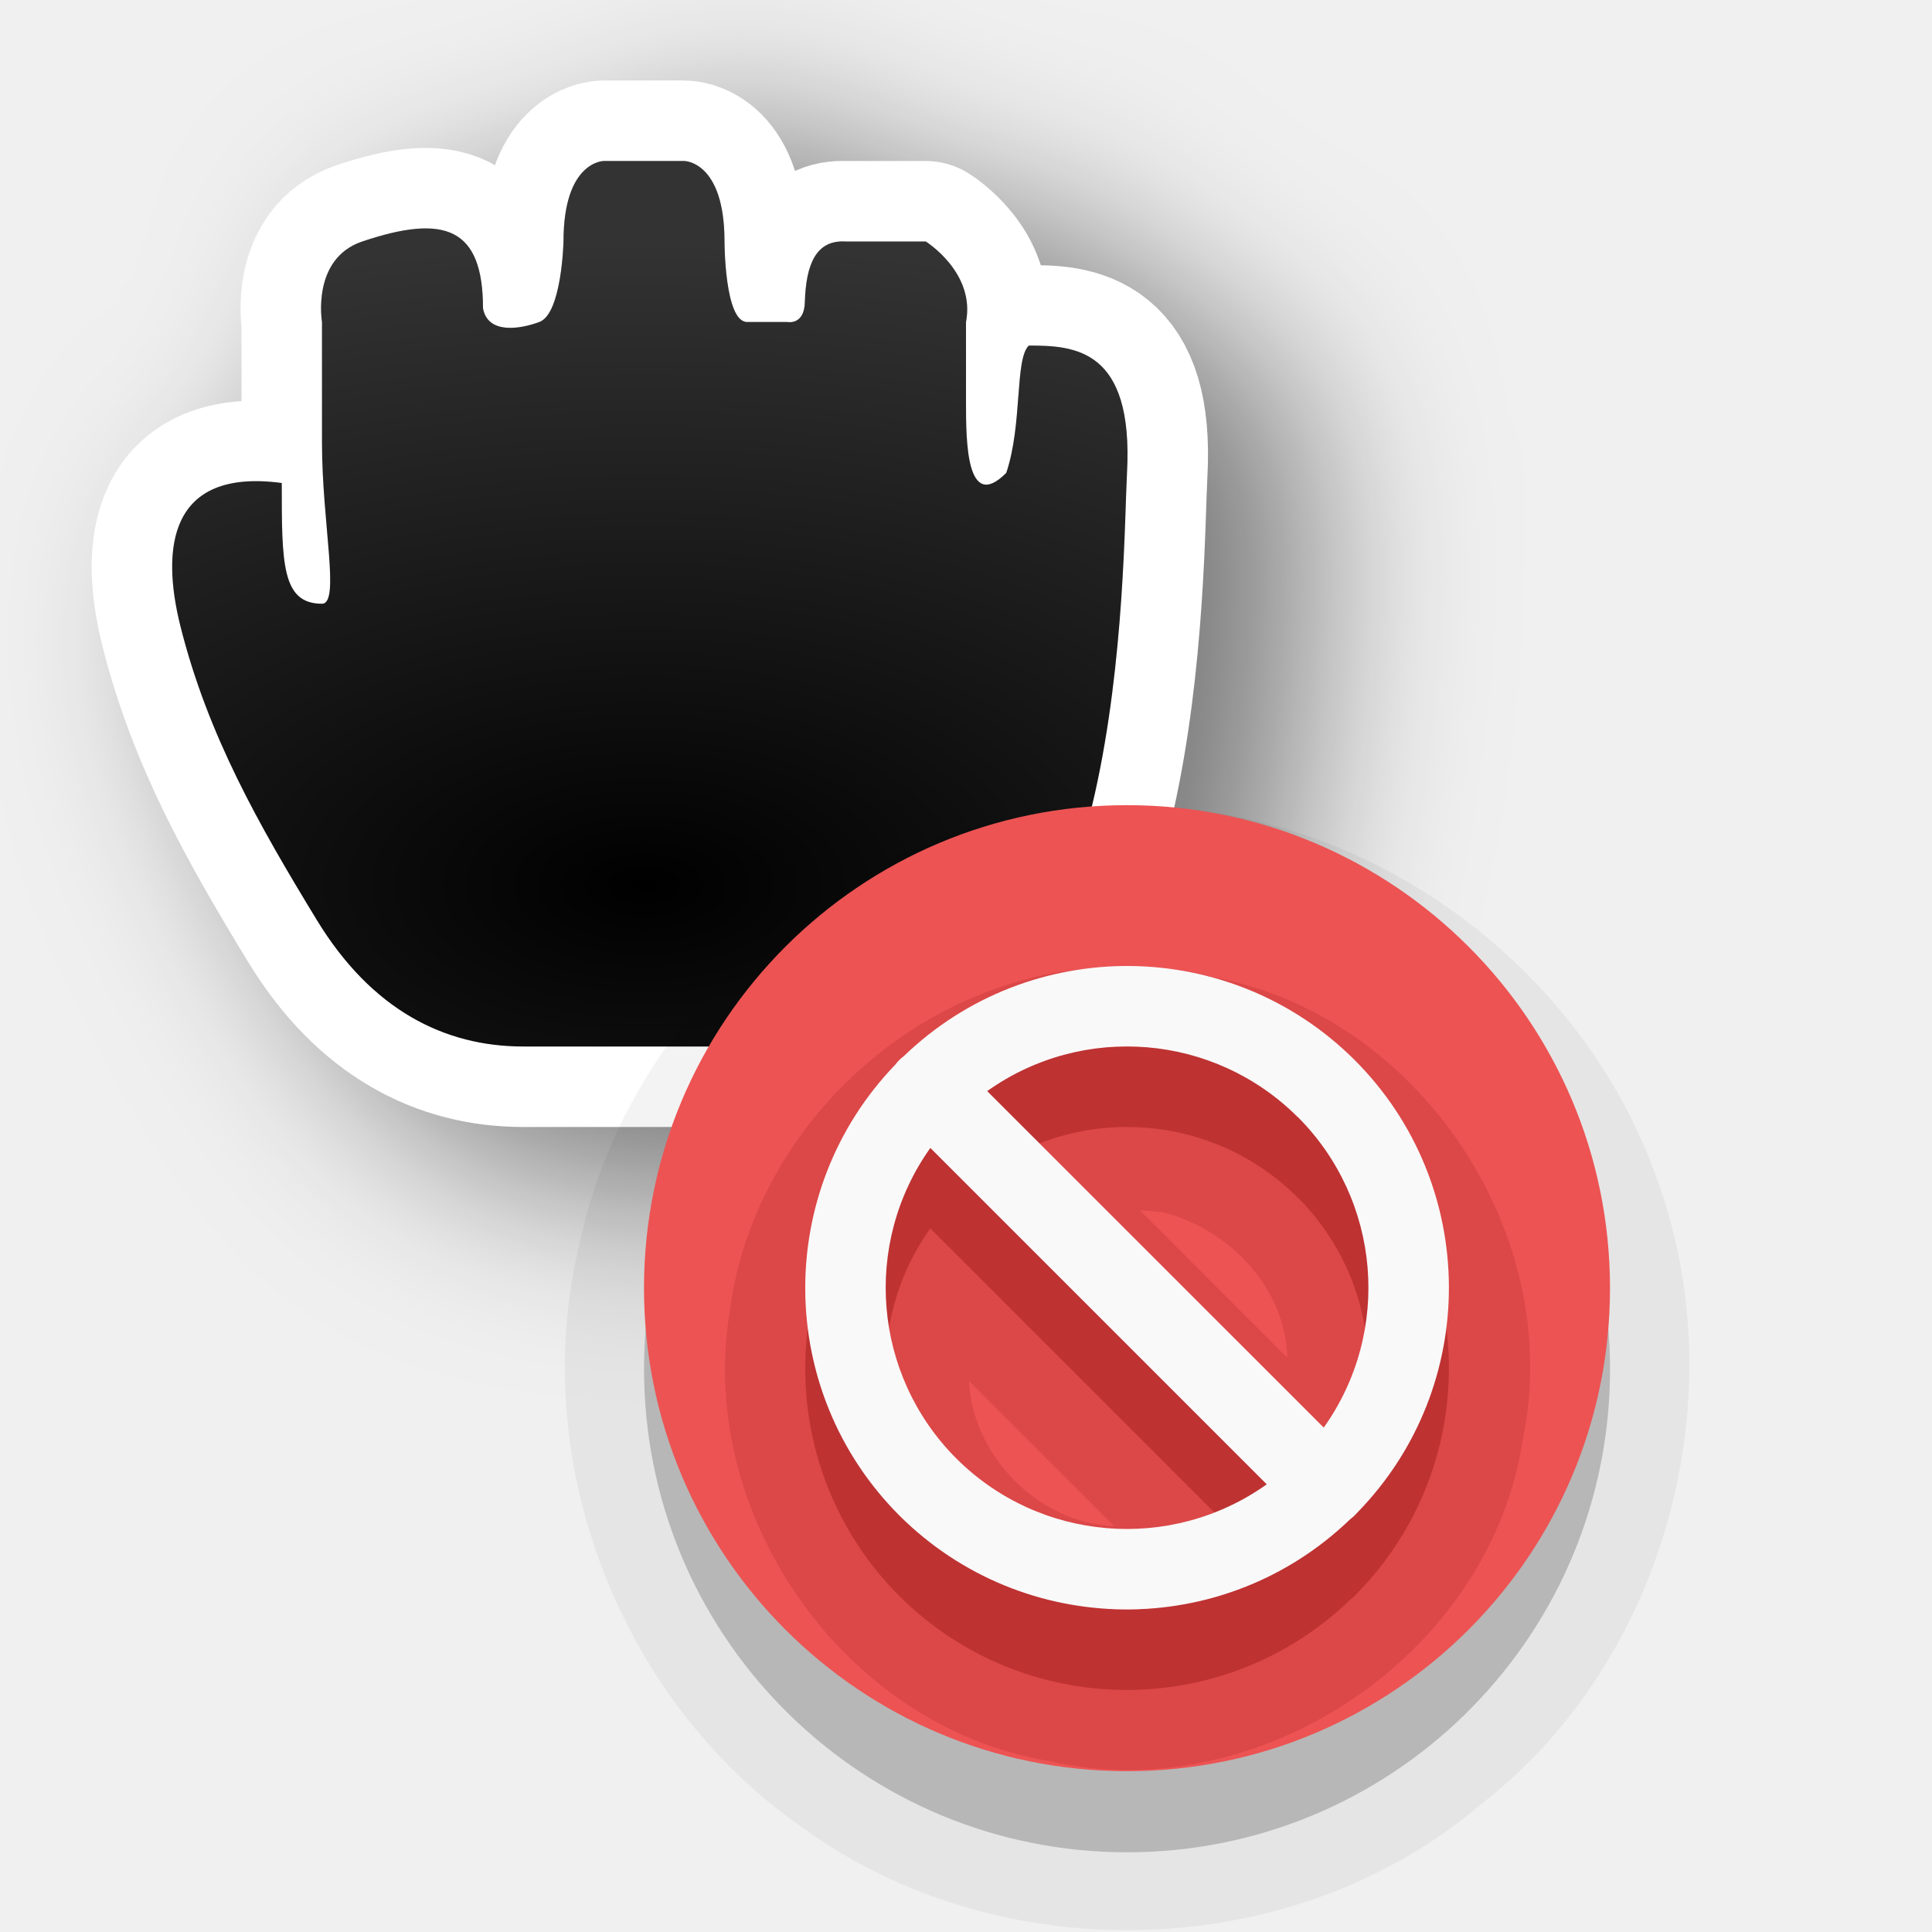
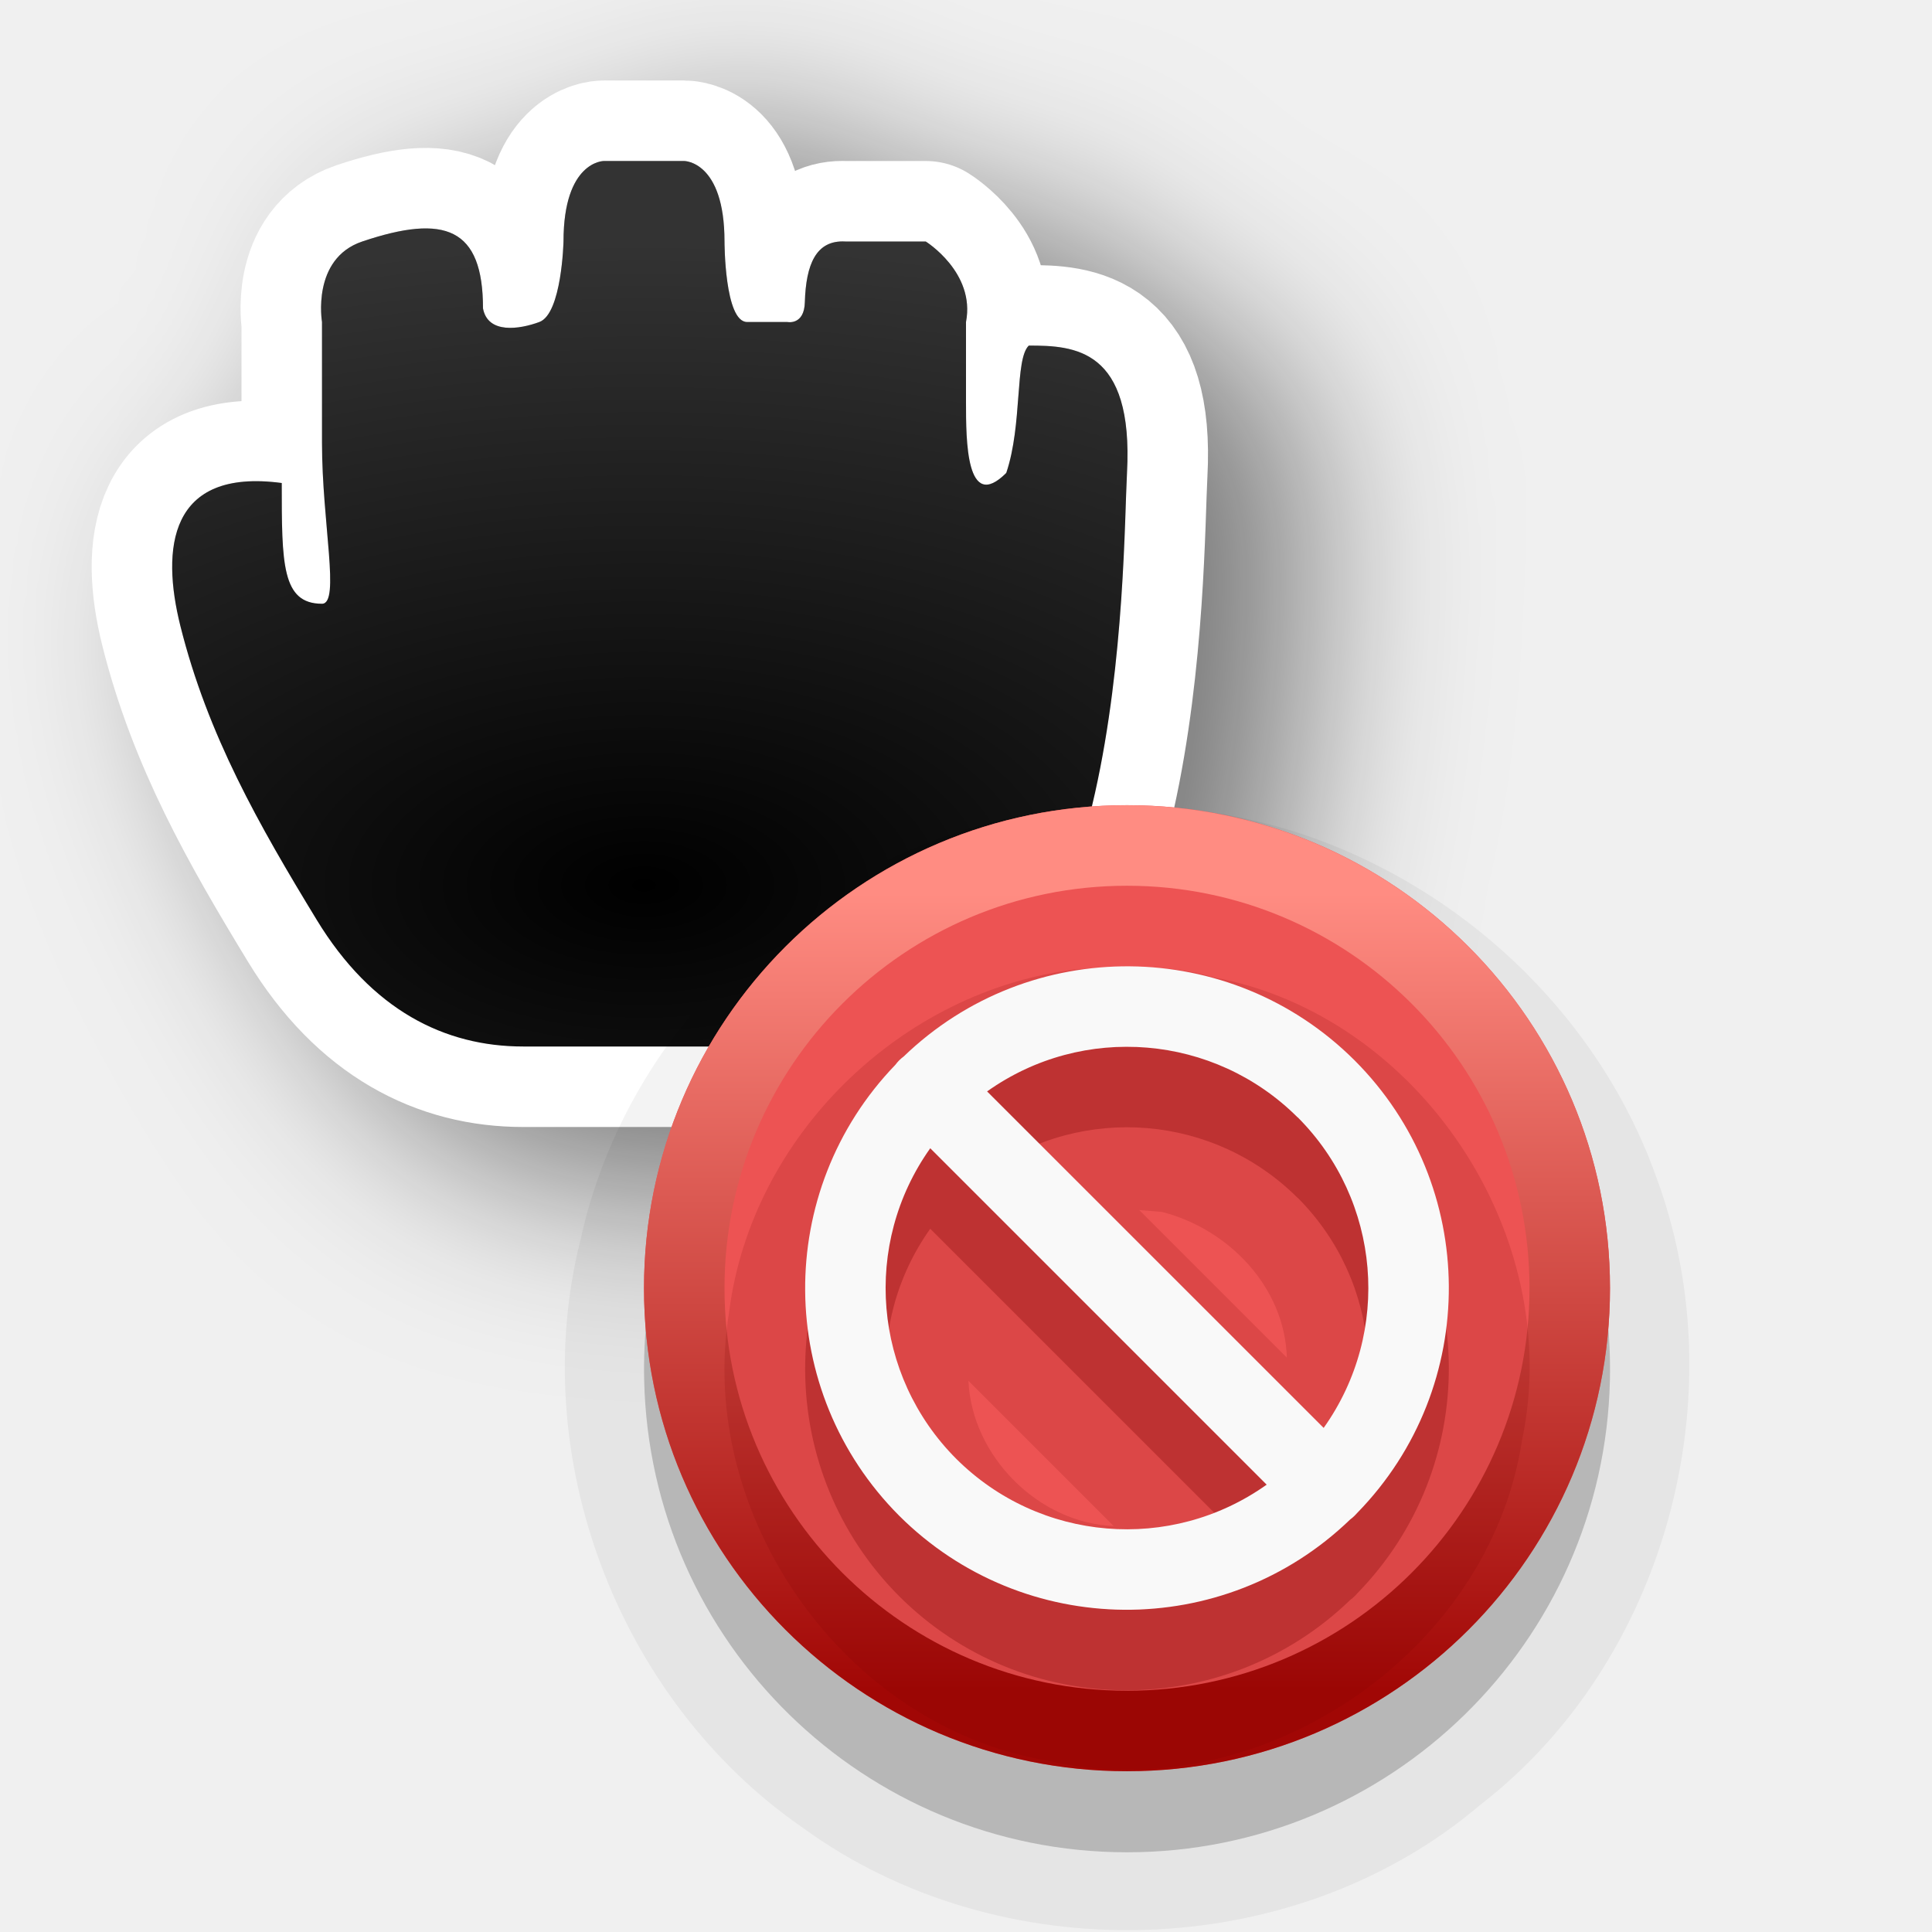
<svg xmlns="http://www.w3.org/2000/svg" xmlns:xlink="http://www.w3.org/1999/xlink" version="1.0" id="svg2" height="24" width="24">
  <defs id="defs4">
    <filter style="color-interpolation-filters:sRGB" id="filter74703" x="-0.317" width="1.632" y="-0.34" height="1.681">
      <feGaussianBlur stdDeviation="1.143" id="feGaussianBlur74705" />
    </filter>
    <radialGradient xlink:href="#linearGradient74767" id="radialGradient74808" gradientUnits="userSpaceOnUse" gradientTransform="matrix(2.527847,-1.7470655e-7,9.3176842e-8,1.348185,-22.33416,-10.94322)" cx="12" cy="16.276" fx="12" fy="16.276" r="5.934" />
    <linearGradient id="linearGradient74767">
      <stop id="stop74771" offset="0" style="stop-color:#ffffff;stop-opacity:0;" />
      <stop id="stop74769" offset="1" style="stop-color:#ffffff;stop-opacity:1;" />
+     </linearGradient>
+     <linearGradient xlink:href="#linearGradient15" id="linearGradient12" gradientUnits="userSpaceOnUse" x1="17.08" y1="20.994" x2="17.08" y2="11.101" gradientTransform="translate(-3)" />
+     <linearGradient id="linearGradient15">
+       <stop style="stop-color:#a10705;stop-opacity:1" offset="0" id="stop14" />
+       <stop style="stop-color:#ff8c82;stop-opacity:1" offset="1" id="stop15" />
    </linearGradient>
  </defs>
  <g style="display:none" id="layer2" transform="translate(-15,-160)">
    <rect y="160" x="15" height="24" width="24" id="left_ptr" style="color:#000000;display:block;overflow:visible;visibility:visible;opacity:0.3;fill:#000000;fill-opacity:1;fill-rule:nonzero;stroke:none;stroke-width:1;marker:none;enable-background:accumulate" />
    <rect style="color:#000000;display:block;overflow:visible;visibility:visible;opacity:0.3;fill:#000000;fill-opacity:1;fill-rule:nonzero;stroke:none;stroke-width:1;marker:none;enable-background:accumulate" id="hand1" width="24" height="24" x="50" y="160" />
    <rect y="160" x="190" height="24" width="24" id="hand2" style="color:#000000;display:block;overflow:visible;visibility:visible;opacity:0.3;fill:#000000;fill-opacity:1;fill-rule:nonzero;stroke:none;stroke-width:1;marker:none;enable-background:accumulate" />
    <rect y="160" x="85" height="24" width="24" id="grabbing" style="color:#000000;display:block;overflow:visible;visibility:visible;opacity:0.3;fill:#000000;fill-opacity:1;fill-rule:nonzero;stroke:none;stroke-width:1;marker:none;enable-background:accumulate" />
    <rect style="color:#000000;display:block;overflow:visible;visibility:visible;opacity:0.3;fill:#000000;fill-opacity:1;fill-rule:nonzero;stroke:none;stroke-width:1;marker:none;enable-background:accumulate" id="plus" width="24" height="24" x="120" y="160" />
    <rect y="160" x="155" height="24" width="24" id="right_ptr" style="color:#000000;display:block;overflow:visible;visibility:visible;opacity:0.3;fill:#000000;fill-opacity:1;fill-rule:nonzero;stroke:none;stroke-width:1;marker:none;enable-background:accumulate" />
    <rect style="color:#000000;display:block;overflow:visible;visibility:visible;opacity:0.3;fill:#000000;fill-opacity:1;fill-rule:nonzero;stroke:none;stroke-width:1;marker:none;enable-background:accumulate" id="pencil" width="24.062" height="24" x="224.938" y="160" />
    <rect y="160" x="260" height="24" width="24" id="xterm" style="color:#000000;display:block;overflow:visible;visibility:visible;opacity:0.3;fill:#000000;fill-opacity:1;fill-rule:nonzero;stroke:none;stroke-width:1;marker:none;enable-background:accumulate" />
    <rect style="color:#000000;display:block;overflow:visible;visibility:visible;opacity:0.3;fill:#000000;fill-opacity:1;fill-rule:nonzero;stroke:none;stroke-width:1;marker:none;enable-background:accumulate" id="left_ptr_watch_0001" width="24" height="24" x="14" y="364" />
    <rect style="color:#000000;display:block;overflow:visible;visibility:visible;opacity:0.3;fill:#000000;fill-opacity:1;fill-rule:nonzero;stroke:none;stroke-width:1;marker:none;enable-background:accumulate" id="watch_0001" width="24" height="24" x="14" y="337" />
    <rect y="195" x="85" height="24" width="24" id="bottom_side" style="color:#000000;display:block;overflow:visible;visibility:visible;opacity:0.3;fill:#000000;fill-opacity:1;fill-rule:nonzero;stroke:none;stroke-width:1;marker:none;enable-background:accumulate" />
    <rect style="color:#000000;display:block;overflow:visible;visibility:visible;opacity:0.3;fill:#000000;fill-opacity:1;fill-rule:nonzero;stroke:none;stroke-width:1;marker:none;enable-background:accumulate" id="top_side" width="24" height="24" x="120" y="195" />
    <rect y="195" x="155" height="24" width="24" id="right_side" style="color:#000000;display:block;overflow:visible;visibility:visible;opacity:0.3;fill:#000000;fill-opacity:1;fill-rule:nonzero;stroke:none;stroke-width:1;marker:none;enable-background:accumulate" />
    <rect style="color:#000000;display:block;overflow:visible;visibility:visible;opacity:0.3;fill:#000000;fill-opacity:1;fill-rule:nonzero;stroke:none;stroke-width:1;marker:none;enable-background:accumulate" id="left_side" width="24.062" height="24" x="189.938" y="195" />
    <rect y="195" x="225" height="24" width="24" id="bottom_left_corner" style="color:#000000;display:block;overflow:visible;visibility:visible;opacity:0.3;fill:#000000;fill-opacity:1;fill-rule:nonzero;stroke:none;stroke-width:1;marker:none;enable-background:accumulate" />
    <rect style="color:#000000;display:block;overflow:visible;visibility:visible;opacity:0.3;fill:#000000;fill-opacity:1;fill-rule:nonzero;stroke:none;stroke-width:1;marker:none;enable-background:accumulate" id="bottom_right_corner" width="24" height="24" x="260" y="195" />
    <rect y="195" x="295" height="24" width="24" id="top_left_corner" style="color:#000000;display:block;overflow:visible;visibility:visible;opacity:0.3;fill:#000000;fill-opacity:1;fill-rule:nonzero;stroke:none;stroke-width:1;marker:none;enable-background:accumulate" />
    <rect y="195" x="15" height="24" width="24" id="question_arrow" style="color:#000000;display:block;overflow:visible;visibility:visible;opacity:0.3;fill:#000000;fill-opacity:1;fill-rule:nonzero;stroke:none;stroke-width:1;marker:none;enable-background:accumulate" />
    <rect style="color:#000000;display:block;overflow:visible;visibility:visible;opacity:0.3;fill:#000000;fill-opacity:1;fill-rule:nonzero;stroke:none;stroke-width:1;marker:none;enable-background:accumulate" id="top_right_corner" width="24" height="24" x="330" y="195" />
    <rect y="160" x="330" height="24" width="24" id="X_cursor" style="color:#000000;display:block;overflow:visible;visibility:visible;opacity:0.3;fill:#000000;fill-opacity:1;fill-rule:nonzero;stroke:none;stroke-width:1;marker:none;enable-background:accumulate" />
    <rect y="230.061" x="50" height="24" width="24" id="lr_angle" style="color:#000000;display:block;overflow:visible;visibility:visible;opacity:0.3;fill:#000000;fill-opacity:1;fill-rule:nonzero;stroke:none;stroke-width:1;marker:none;enable-background:accumulate" />
    <rect style="color:#000000;display:block;overflow:visible;visibility:visible;opacity:0.3;fill:#000000;fill-opacity:1;fill-rule:nonzero;stroke:none;stroke-width:1;marker:none;enable-background:accumulate" id="ul_angle" width="24" height="24" x="85" y="230.061" />
    <rect y="230.061" x="120" height="24" width="24" id="ur_angle" style="color:#000000;display:block;overflow:visible;visibility:visible;opacity:0.3;fill:#000000;fill-opacity:1;fill-rule:nonzero;stroke:none;stroke-width:1;marker:none;enable-background:accumulate" />
    <rect style="color:#000000;display:block;overflow:visible;visibility:visible;opacity:0.3;fill:#000000;fill-opacity:1;fill-rule:nonzero;stroke:none;stroke-width:1;marker:none;enable-background:accumulate" id="top_tee" width="24" height="24" x="155" y="230.061" />
    <rect y="230.061" x="189.938" height="24" width="24.062" id="bottom_tee" style="color:#000000;display:block;overflow:visible;visibility:visible;opacity:0.3;fill:#000000;fill-opacity:1;fill-rule:nonzero;stroke:none;stroke-width:1;marker:none;enable-background:accumulate" />
    <rect style="color:#000000;display:block;overflow:visible;visibility:visible;opacity:0.3;fill:#000000;fill-opacity:1;fill-rule:nonzero;stroke:none;stroke-width:1;marker:none;enable-background:accumulate" id="left_tee" width="24" height="24" x="225" y="230.061" />
    <rect y="230.061" x="260" height="24" width="24" id="right_tee" style="color:#000000;display:block;overflow:visible;visibility:visible;opacity:0.3;fill:#000000;fill-opacity:1;fill-rule:nonzero;stroke:none;stroke-width:1;marker:none;enable-background:accumulate" />
    <rect style="color:#000000;display:block;overflow:visible;visibility:visible;opacity:0.3;fill:#000000;fill-opacity:1;fill-rule:nonzero;stroke:none;stroke-width:1;marker:none;enable-background:accumulate" id="copy" width="24" height="23.939" x="295" y="230.061" />
    <rect style="color:#000000;display:block;overflow:visible;visibility:visible;opacity:0.3;fill:#000000;fill-opacity:1;fill-rule:nonzero;stroke:none;stroke-width:1;marker:none;enable-background:accumulate" id="ll_angle" width="24" height="24" x="15" y="230.061" />
    <rect y="230.061" x="330" height="24" width="24" id="move" style="color:#000000;display:block;overflow:visible;visibility:visible;opacity:0.3;fill:#000000;fill-opacity:1;fill-rule:nonzero;stroke:none;stroke-width:1;marker:none;enable-background:accumulate" />
    <rect style="color:#000000;display:block;overflow:visible;visibility:visible;opacity:0.3;fill:#000000;fill-opacity:1;fill-rule:nonzero;stroke:none;stroke-width:1;marker:none;enable-background:accumulate" id="circle" width="24" height="24" x="50" y="265.033" />
    <rect y="265.033" x="15" height="24" width="24" id="link" style="color:#000000;display:block;overflow:visible;visibility:visible;opacity:0.3;fill:#000000;fill-opacity:1;fill-rule:nonzero;stroke:none;stroke-width:1;marker:none;enable-background:accumulate" />
    <rect y="265" x="85" height="24.033" width="24" id="crossed_circle" style="color:#000000;display:block;overflow:visible;visibility:visible;opacity:0.3;fill:#000000;fill-opacity:1;fill-rule:nonzero;stroke:none;stroke-width:1;marker:none;enable-background:accumulate" />
    <rect style="color:#000000;display:block;overflow:visible;visibility:visible;opacity:0.3;fill:#000000;fill-opacity:1;fill-rule:nonzero;stroke:none;stroke-width:1;marker:none;enable-background:accumulate" id="cross" width="24" height="24" x="120" y="265" />
    <rect y="265" x="155" height="24" width="24" id="crosshair" style="color:#000000;display:block;overflow:visible;visibility:visible;opacity:0.3;fill:#000000;fill-opacity:1;fill-rule:nonzero;stroke:none;stroke-width:1;marker:none;enable-background:accumulate" />
    <rect y="265.033" x="224" height="24" width="24" id="dnd-ask" style="color:#000000;display:block;overflow:visible;visibility:visible;opacity:0.3;fill:#000000;fill-opacity:1;fill-rule:nonzero;stroke:none;stroke-width:1;marker:none;enable-background:accumulate" />
    <rect style="color:#000000;display:block;overflow:visible;visibility:visible;opacity:0.3;fill:#000000;fill-opacity:1;fill-rule:nonzero;stroke:none;stroke-width:1;marker:none;enable-background:accumulate" id="dnd-none" width="24" height="24" x="189" y="265.033" />
    <rect style="color:#000000;display:block;overflow:visible;visibility:visible;opacity:0.3;fill:#000000;fill-opacity:1;fill-rule:nonzero;stroke:none;stroke-width:1;marker:none;enable-background:accumulate" id="dnd-copy" width="24" height="24.033" x="259" y="265" />
    <rect y="265" x="294" height="24" width="24" id="dnd-link" style="color:#000000;display:block;overflow:visible;visibility:visible;opacity:0.3;fill:#000000;fill-opacity:1;fill-rule:nonzero;stroke:none;stroke-width:1;marker:none;enable-background:accumulate" />
    <rect style="color:#000000;display:block;overflow:visible;visibility:visible;opacity:0.3;fill:#000000;fill-opacity:1;fill-rule:nonzero;stroke:none;stroke-width:1;marker:none;enable-background:accumulate" id="dnd-move" width="24" height="24" x="329" y="265" />
    <rect y="300" x="50" height="24" width="24" id="bd_double_arrow" style="color:#000000;display:block;overflow:visible;visibility:visible;opacity:0.3;fill:#000000;fill-opacity:1;fill-rule:nonzero;stroke:none;stroke-width:1;marker:none;enable-background:accumulate" />
    <rect style="color:#000000;display:block;overflow:visible;visibility:visible;opacity:0.3;fill:#000000;fill-opacity:1;fill-rule:nonzero;stroke:none;stroke-width:1;marker:none;enable-background:accumulate" id="fd_double_arrow" width="24" height="24" x="15" y="300" />
    <rect style="color:#000000;display:block;overflow:visible;visibility:visible;opacity:0.3;fill:#000000;fill-opacity:1;fill-rule:nonzero;stroke:none;stroke-width:1;marker:none;enable-background:accumulate" id="sb_v_double_arrow" width="24" height="24.033" x="85" y="299.967" />
    <rect y="299.967" x="120" height="24" width="24" id="sb_h_double_arrow" style="color:#000000;display:block;overflow:visible;visibility:visible;opacity:0.3;fill:#000000;fill-opacity:1;fill-rule:nonzero;stroke:none;stroke-width:1;marker:none;enable-background:accumulate" />
    <rect style="color:#000000;display:block;overflow:visible;visibility:visible;opacity:0.3;fill:#000000;fill-opacity:1;fill-rule:nonzero;stroke:none;stroke-width:1;marker:none;enable-background:accumulate" id="sb_right_arrow" width="24" height="24" x="155" y="299.967" />
    <rect style="color:#000000;display:block;overflow:visible;visibility:visible;opacity:0.3;fill:#000000;fill-opacity:1;fill-rule:nonzero;stroke:none;stroke-width:1;marker:none;enable-background:accumulate" id="sb_up_arrow" width="24" height="24" x="224" y="300" />
    <rect y="300" x="189" height="24" width="24" id="sb_left_arrow" style="color:#000000;display:block;overflow:visible;visibility:visible;opacity:0.3;fill:#000000;fill-opacity:1;fill-rule:nonzero;stroke:none;stroke-width:1;marker:none;enable-background:accumulate" />
    <rect y="299.967" x="259" height="24.033" width="24" id="sb_down_arrow" style="color:#000000;display:block;overflow:visible;visibility:visible;opacity:0.3;fill:#000000;fill-opacity:1;fill-rule:nonzero;stroke:none;stroke-width:1;marker:none;enable-background:accumulate" />
    <rect style="color:#000000;display:block;overflow:visible;visibility:visible;opacity:0.3;fill:#000000;fill-opacity:1;fill-rule:nonzero;stroke:none;stroke-width:1;marker:none;enable-background:accumulate" id="tcross" width="24" height="24.033" x="294" y="299.967" />
    <rect y="300" x="329" height="24" width="24" id="dotbox" style="color:#000000;display:block;overflow:visible;visibility:visible;opacity:0.3;fill:#000000;fill-opacity:1;fill-rule:nonzero;stroke:none;stroke-width:1;marker:none;enable-background:accumulate" />
    <rect y="337" x="42" height="24" width="24" id="watch_0002" style="color:#000000;display:block;overflow:visible;visibility:visible;opacity:0.3;fill:#000000;fill-opacity:1;fill-rule:nonzero;stroke:none;stroke-width:1;marker:none;enable-background:accumulate" />
    <rect y="337" x="70" height="24" width="24" id="watch_0003" style="color:#000000;display:block;overflow:visible;visibility:visible;opacity:0.3;fill:#000000;fill-opacity:1;fill-rule:nonzero;stroke:none;stroke-width:1;marker:none;enable-background:accumulate" />
    <rect style="color:#000000;display:block;overflow:visible;visibility:visible;opacity:0.3;fill:#000000;fill-opacity:1;fill-rule:nonzero;stroke:none;stroke-width:1;marker:none;enable-background:accumulate" id="watch_0004" width="24" height="24" x="98" y="337" />
    <rect y="337" x="126" height="24" width="24" id="watch_0005" style="color:#000000;display:block;overflow:visible;visibility:visible;opacity:0.3;fill:#000000;fill-opacity:1;fill-rule:nonzero;stroke:none;stroke-width:1;marker:none;enable-background:accumulate" />
    <rect style="color:#000000;display:block;overflow:visible;visibility:visible;opacity:0.3;fill:#000000;fill-opacity:1;fill-rule:nonzero;stroke:none;stroke-width:1;marker:none;enable-background:accumulate" id="watch_0006" width="24" height="24" x="154" y="337" />
    <rect style="color:#000000;display:block;overflow:visible;visibility:visible;opacity:0.3;fill:#000000;fill-opacity:1;fill-rule:nonzero;stroke:none;stroke-width:1;marker:none;enable-background:accumulate" id="watch_0007" width="24" height="24" x="182" y="337" />
    <rect y="337" x="210" height="24" width="24" id="watch_0008" style="color:#000000;display:block;overflow:visible;visibility:visible;opacity:0.3;fill:#000000;fill-opacity:1;fill-rule:nonzero;stroke:none;stroke-width:1;marker:none;enable-background:accumulate" />
    <rect y="364" x="42" height="24" width="24" id="left_ptr_watch_0002" style="color:#000000;display:block;overflow:visible;visibility:visible;opacity:0.3;fill:#000000;fill-opacity:1;fill-rule:nonzero;stroke:none;stroke-width:1;marker:none;enable-background:accumulate" />
    <rect style="color:#000000;display:block;overflow:visible;visibility:visible;opacity:0.3;fill:#000000;fill-opacity:1;fill-rule:nonzero;stroke:none;stroke-width:1;marker:none;enable-background:accumulate" id="left_ptr_watch_0003" width="24" height="24" x="70" y="364" />
    <rect style="color:#000000;display:block;overflow:visible;visibility:visible;opacity:0.3;fill:#000000;fill-opacity:1;fill-rule:nonzero;stroke:none;stroke-width:1;marker:none;enable-background:accumulate" id="left_ptr_watch_0004" width="24" height="24" x="98" y="364" />
    <rect y="364" x="126" height="24" width="24" id="left_ptr_watch_0005" style="color:#000000;display:block;overflow:visible;visibility:visible;opacity:0.3;fill:#000000;fill-opacity:1;fill-rule:nonzero;stroke:none;stroke-width:1;marker:none;enable-background:accumulate" />
    <rect style="color:#000000;display:block;overflow:visible;visibility:visible;opacity:0.3;fill:#000000;fill-opacity:1;fill-rule:nonzero;stroke:none;stroke-width:1;marker:none;enable-background:accumulate" id="left_ptr_watch_0006" width="24" height="24" x="154" y="364" />
    <rect y="364" x="182" height="24" width="24" id="left_ptr_watch_0007" style="color:#000000;display:block;overflow:visible;visibility:visible;opacity:0.3;fill:#000000;fill-opacity:1;fill-rule:nonzero;stroke:none;stroke-width:1;marker:none;enable-background:accumulate" />
    <rect y="364" x="210" height="24" width="24" id="left_ptr_watch_0008" style="color:#000000;display:block;overflow:visible;visibility:visible;opacity:0.3;fill:#000000;fill-opacity:1;fill-rule:nonzero;stroke:none;stroke-width:1;marker:none;enable-background:accumulate" />
    <rect y="337" x="238" height="24" width="24" id="watch_0009" style="color:#000000;display:block;overflow:visible;visibility:visible;opacity:0.3;fill:#000000;fill-opacity:1;fill-rule:nonzero;stroke:none;stroke-width:1;marker:none;enable-background:accumulate" />
    <rect style="color:#000000;display:block;overflow:visible;visibility:visible;opacity:0.3;fill:#000000;fill-opacity:1;fill-rule:nonzero;stroke:none;stroke-width:1;marker:none;enable-background:accumulate" id="watch_0010" width="24" height="24" x="266" y="337" />
    <rect style="color:#000000;display:block;overflow:visible;visibility:visible;opacity:0.3;fill:#000000;fill-opacity:1;fill-rule:nonzero;stroke:none;stroke-width:1;marker:none;enable-background:accumulate" id="watch_0011" width="24" height="24" x="294" y="337" />
    <rect y="337" x="322" height="24" width="24" id="watch_0012" style="color:#000000;display:block;overflow:visible;visibility:visible;opacity:0.3;fill:#000000;fill-opacity:1;fill-rule:nonzero;stroke:none;stroke-width:1;marker:none;enable-background:accumulate" />
    <rect style="color:#000000;display:block;overflow:visible;visibility:visible;opacity:0.3;fill:#000000;fill-opacity:1;fill-rule:nonzero;stroke:none;stroke-width:1;marker:none;enable-background:accumulate" id="watch_0013" width="24" height="24" x="350" y="337" />
    <rect y="337" x="378" height="24" width="24" id="watch_0014" style="color:#000000;display:block;overflow:visible;visibility:visible;opacity:0.3;fill:#000000;fill-opacity:1;fill-rule:nonzero;stroke:none;stroke-width:1;marker:none;enable-background:accumulate" />
    <rect y="337" x="406" height="24" width="24" id="watch_0015" style="color:#000000;display:block;overflow:visible;visibility:visible;opacity:0.3;fill:#000000;fill-opacity:1;fill-rule:nonzero;stroke:none;stroke-width:1;marker:none;enable-background:accumulate" />
    <rect style="color:#000000;display:block;overflow:visible;visibility:visible;opacity:0.3;fill:#000000;fill-opacity:1;fill-rule:nonzero;stroke:none;stroke-width:1;marker:none;enable-background:accumulate" id="watch_0016" width="24" height="24" x="434" y="337" />
  </g>
  <path style="opacity:0.5;fill:#000000;fill-opacity:1;fill-rule:evenodd;stroke:#000000;stroke-width:2;stroke-linecap:butt;stroke-linejoin:round;stroke-miterlimit:4;stroke-dasharray:none;stroke-opacity:1;filter:url(#filter74703)" d="m 8.72,2.707 c 0,0 -0.5,0 -0.5,1 0,0 -0.021,0.897 -0.3,1 -0.246,0.091 -0.64,0.152 -0.7,-0.169 0,-1 -0.47,-1.178 -1.5,-0.831 -0.634,0.214 -0.5,1 -0.5,1 v 1.5 c 0,1 0.229,2 0,2 -0.5,0 -0.5,-0.5 -0.5,-1.5 C 3.316,6.52 3.222,7.524 3.461,8.48 c 0.34,1.361 0.978,2.477 1.694,3.653 0.683,1.123 1.589,1.574 2.566,1.574 h 4.5 c 3,0 2.94,-6.023 3,-7.125 C 15.304,5.032 14.562,5 14,5 c -0.175,0.17 -0.076,0.979 -0.28,1.582 -0.5,0.5 -0.5,-0.412 -0.5,-0.875 v -1 c 0.119,-0.615 -0.5,-1 -0.5,-1 h -1 c -0.363,-0.02 -0.488,0.285 -0.502,0.754 -0.007,0.29 -0.217,0.246 -0.217,0.246 h -0.5 c -0.281,0 -0.281,-1 -0.281,-1 0,-1 -0.5,-1 -0.5,-1 z" id="path74800" />
  <path id="path74802" d="M 7.5,2 C 7.5,2 7,2 7,3 7,3 6.979,3.897 6.7,4 6.454,4.091 6.06,4.152 6,3.831 6,2.831 5.53,2.653 4.5,3 3.866,3.214 4,4 4,4 v 1.5 c 0,1 0.229,2 0,2 C 3.5,7.5 3.5,7 3.5,6 2.095,5.813 2.002,6.817 2.24,7.773 2.58,9.134 3.218,10.25 3.934,11.426 4.617,12.548 5.523,13 6.5,13 H 11 C 14,13 13.94,6.977 14,5.875 14.084,4.326 13.342,4.293 12.78,4.293 12.604,4.463 12.704,5.272 12.5,5.875 12,6.375 12,5.463 12,5 V 4 C 12.119,3.385 11.5,3 11.5,3 h -1 C 10.136,2.98 10.012,3.285 9.998,3.754 9.991,4.044 9.781,4 9.781,4 h -0.5 C 9,4 9,3 9,3 9,2 8.5,2 8.5,2 Z" style="fill:none;fill-opacity:1;fill-rule:evenodd;stroke:#ffffff;stroke-width:2;stroke-linecap:butt;stroke-linejoin:round;stroke-miterlimit:4;stroke-dasharray:none;stroke-opacity:1" />
  <path style="fill:#000000;fill-opacity:1;fill-rule:evenodd;stroke:none;stroke-width:1px;stroke-linecap:butt;stroke-linejoin:miter;stroke-opacity:1" d="M 7.5,2 C 7.5,2 7,2 7,3 7,3 6.979,3.897 6.7,4 6.454,4.091 6.06,4.152 6,3.831 6,2.831 5.53,2.653 4.5,3 3.866,3.214 4,4 4,4 v 1.5 c 0,1 0.229,2 0,2 C 3.5,7.5 3.5,7 3.5,6 2.095,5.813 2.002,6.817 2.24,7.773 2.58,9.134 3.218,10.25 3.934,11.426 4.617,12.548 5.523,13 6.5,13 H 11 C 14,13 13.94,6.977 14,5.875 14.084,4.326 13.342,4.293 12.78,4.293 12.604,4.463 12.704,5.272 12.5,5.875 12,6.375 12,5.463 12,5 V 4 C 12.119,3.385 11.5,3 11.5,3 h -1 C 10.136,2.98 10.012,3.285 9.998,3.754 9.991,4.044 9.781,4 9.781,4 h -0.5 C 9,4 9,3 9,3 9,2 8.5,2 8.5,2 Z" id="path74804" />
  <path id="path74806" d="M 7.5,2 C 7.5,2 7,2 7,3 7,3 6.979,3.897 6.7,4 6.454,4.091 6.06,4.152 6,3.831 6,2.831 5.53,2.653 4.5,3 3.866,3.214 4,4 4,4 v 1.5 c 0,1 0.229,2 0,2 C 3.5,7.5 3.5,7 3.5,6 2.095,5.813 2.002,6.817 2.24,7.773 2.58,9.134 3.218,10.25 3.934,11.426 4.617,12.548 5.523,13 6.5,13 H 11 C 14,13 13.94,6.977 14,5.875 14.084,4.326 13.342,4.293 12.78,4.293 12.604,4.463 12.704,5.272 12.5,5.875 12,6.375 12,5.463 12,5 V 4 C 12.119,3.385 11.5,3 11.5,3 h -1 C 10.136,2.98 10.012,3.285 9.998,3.754 9.991,4.044 9.781,4 9.781,4 h -0.5 C 9,4 9,3 9,3 9,2 8.5,2 8.5,2 Z" style="opacity:0.2;fill:url(#radialGradient74808);fill-opacity:1;fill-rule:evenodd;stroke:none;stroke-width:1px;stroke-linecap:butt;stroke-linejoin:miter;stroke-opacity:1" />
-   <path id="path3029-2-1-9-0" style="color:#000000;font-variation-settings:normal;display:inline;overflow:visible;visibility:visible;opacity:0.05;vector-effect:none;fill:#000000;fill-opacity:1;fill-rule:nonzero;stroke:none;stroke-width:4;stroke-linecap:round;stroke-linejoin:round;stroke-miterlimit:4;stroke-dasharray:none;stroke-dashoffset:0;stroke-opacity:1;-inkscape-stroke:none;marker:none;enable-background:accumulate;stop-color:#000000" d="m 12.714,10.125 c -2.653,0.498 -4.925,2.624 -5.502,5.274 -0.683,2.694 0.468,5.718 2.752,7.3 2.454,1.792 6.098,1.699 8.421,-0.276 2.304,-1.777 3.198,-5.081 2.19,-7.8 -0.929,-2.608 -3.504,-4.518 -6.28,-4.598 -0.526,-0.059 -1.056,0.069 -1.581,0.1 z" />
-   <path d="m 19.999,17.144 a 6,6 0 0 1 -11.997,0 6,6 0 1 1 11.997,0 z" id="path3029-2-1-5" style="color:#000000;font-variation-settings:normal;display:inline;overflow:visible;visibility:visible;opacity:0.2;vector-effect:none;fill:#000000;fill-opacity:1;fill-rule:nonzero;stroke:none;stroke-width:4;stroke-linecap:round;stroke-linejoin:round;stroke-miterlimit:4;stroke-dasharray:none;stroke-dashoffset:0;stroke-opacity:1;-inkscape-stroke:none;marker:none;enable-background:accumulate;stop-color:#000000" />
-   <path d="m 20,16.002 a 6,6 0 0 1 -12,0 6,6 0 1 1 12,0 z" id="path3029-9" style="color:#000000;display:inline;overflow:visible;visibility:visible;fill:#ed5353;fill-opacity:1;fill-rule:nonzero;stroke:none;stroke-width:1;stroke-dasharray:none;stroke-opacity:1;marker:none;enable-background:accumulate" />
-   <path id="path1-56-6-8-2-0" style="font-variation-settings:normal;opacity:0.15;vector-effect:none;fill:#7a0000;fill-opacity:1;stroke:none;stroke-width:2;stroke-linecap:butt;stroke-linejoin:round;stroke-miterlimit:4;stroke-dasharray:none;stroke-dashoffset:0;stroke-opacity:1;-inkscape-stroke:none;marker:none;stop-color:#000000" d="m 13.385,12.043 c -2.18,0.257 -4.04,2.07 -4.32,4.252 -0.415,2.517 1.421,5.149 3.947,5.577 2.621,0.611 5.496,-1.31 5.903,-3.983 0.534,-2.54 -1.277,-5.271 -3.831,-5.746 -0.55,-0.166 -1.134,-0.129 -1.699,-0.1 z m 1.057,3.014 c 0.825,0.211 1.525,0.932 1.551,1.811 -0.611,-0.611 -1.223,-1.223 -1.834,-1.834 0.094,0.008 0.189,0.016 0.283,0.023 z m -0.6,3.902 c -0.938,-0.037 -1.763,-0.869 -1.805,-1.805 0.602,0.602 1.203,1.203 1.805,1.805 z" />
-   <path id="path1-56-6-9-9-8" style="font-variation-settings:normal;opacity:0.3;vector-effect:none;fill:#7a0000;fill-opacity:1;stroke:none;stroke-width:2;stroke-linecap:butt;stroke-linejoin:round;stroke-miterlimit:4;stroke-dasharray:none;stroke-dashoffset:0;stroke-opacity:1;-inkscape-stroke:none;marker:none;stop-color:#000000" d="m 16.828,14.168 a 4,4 0 0 0 -5.602,-0.047 c -0.019,0.014 -0.038,0.03 -0.055,0.047 -0.017,0.017 -0.033,0.036 -0.047,0.055 a 4,4 0 0 0 0.047,5.602 4,4 0 0 0 5.602,0.047 c 0.019,-0.014 0.038,-0.03 0.055,-0.047 0.012,-0.012 0.024,-0.024 0.035,-0.037 a 4,4 0 0 0 -0.035,-5.62 z m -0.707,0.707 a 3,3 0 0 1 0.323,3.859 l -4.181,-4.18 a 3,3 0 0 1 3.857,0.322 z m -4.564,0.385 4.179,4.179 A 3,3 0 0 1 11.878,19.118 3,3 0 0 1 11.556,15.26 Z" />
-   <path id="path1-56-6-3-8" style="font-variation-settings:normal;vector-effect:none;fill:#f9f9f9;fill-opacity:1;stroke:none;stroke-width:2;stroke-linecap:butt;stroke-linejoin:round;stroke-miterlimit:4;stroke-dasharray:none;stroke-dashoffset:0;stroke-opacity:1;-inkscape-stroke:none;marker:none;stop-color:#000000" d="m 16.828,13.168 a 4,4 0 0 0 -5.602,-0.047 c -0.019,0.014 -0.038,0.03 -0.055,0.047 -0.017,0.017 -0.033,0.036 -0.047,0.055 a 4,4 0 0 0 0.047,5.602 4,4 0 0 0 5.602,0.047 c 0.019,-0.014 0.038,-0.03 0.055,-0.047 0.012,-0.012 0.024,-0.024 0.035,-0.037 a 4,4 0 0 0 -0.035,-5.62 z m -0.707,0.707 a 3,3 0 0 1 0.323,3.859 l -4.181,-4.18 a 3,3 0 0 1 3.857,0.322 z m -4.564,0.385 4.179,4.179 a 3,3 0 0 1 -3.857,-0.322 3,3 0 0 1 -0.322,-3.857 z" />
+   <path id="path3029-2-1-9-0-7-3-1" style="color:#000000;font-variation-settings:normal;display:inline;overflow:visible;visibility:visible;opacity:0.05;vector-effect:none;fill:#000000;fill-opacity:1;fill-rule:nonzero;stroke:none;stroke-width:4;stroke-linecap:round;stroke-linejoin:round;stroke-miterlimit:4;stroke-dasharray:none;stroke-dashoffset:0;stroke-opacity:1;-inkscape-stroke:none;marker:none;enable-background:accumulate;stop-color:#000000" d="m 12.714,10.125 c -2.653,0.498 -4.925,2.624 -5.502,5.274 -0.683,2.694 0.468,5.718 2.752,7.3 2.454,1.792 6.098,1.699 8.421,-0.276 2.304,-1.777 3.198,-5.081 2.19,-7.8 -0.929,-2.608 -3.504,-4.518 -6.28,-4.598 -0.526,-0.059 -1.056,0.069 -1.581,0.1 z" />
+   <path d="m 19.999,17.144 a 6,6 0 0 1 -11.997,0 6,6 0 1 1 11.997,0 z" id="path3029-2-1-5-0-7-7" style="color:#000000;font-variation-settings:normal;display:inline;overflow:visible;visibility:visible;opacity:0.2;vector-effect:none;fill:#000000;fill-opacity:1;fill-rule:nonzero;stroke:none;stroke-width:4;stroke-linecap:round;stroke-linejoin:round;stroke-miterlimit:4;stroke-dasharray:none;stroke-dashoffset:0;stroke-opacity:1;-inkscape-stroke:none;marker:none;enable-background:accumulate;stop-color:#000000" />
+   <path d="m 20,16.002 a 6,6 0 0 1 -12,0 6,6 0 1 1 12,0 z" id="path3029-9-9-5-2" style="color:#000000;display:inline;overflow:visible;visibility:visible;fill:#ed5353;fill-opacity:1;fill-rule:nonzero;stroke:none;stroke-width:1;stroke-dasharray:none;stroke-opacity:1;marker:none;enable-background:accumulate" />
+   <path d="m 19.5,16.003 a 5.5,5.5 0 0 1 -11,0 5.5,5.5 0 1 1 11,0 z" id="path3029-9-6-3-9-7" style="color:#000000;display:inline;overflow:visible;visibility:visible;fill:none;fill-opacity:1;fill-rule:nonzero;stroke:url(#linearGradient12);stroke-width:1;stroke-dasharray:none;stroke-opacity:1;marker:none;enable-background:accumulate" />
+   <path id="path1-56-6-8-2-0-0-6" style="font-variation-settings:normal;opacity:0.15;vector-effect:none;fill:#7a0000;fill-opacity:1;stroke:none;stroke-width:2;stroke-linecap:butt;stroke-linejoin:round;stroke-miterlimit:4;stroke-dasharray:none;stroke-dashoffset:0;stroke-opacity:1;-inkscape-stroke:none;marker:none;stop-color:#000000" d="m 13.378,12.041 c -2.18,0.257 -4.04,2.07 -4.32,4.252 -0.415,2.517 1.421,5.149 3.947,5.577 2.621,0.611 5.496,-1.31 5.903,-3.983 0.534,-2.54 -1.277,-5.271 -3.831,-5.746 -0.55,-0.166 -1.134,-0.129 -1.699,-0.1 z m 1.057,3.014 c 0.825,0.211 1.525,0.932 1.551,1.811 -0.611,-0.611 -1.223,-1.223 -1.834,-1.834 0.094,0.008 0.189,0.016 0.283,0.023 z m -0.6,3.902 c -0.938,-0.037 -1.763,-0.869 -1.805,-1.805 0.602,0.602 1.203,1.203 1.805,1.805 z" />
+   <path id="path1-56-6-9-9-8-8-4" style="font-variation-settings:normal;opacity:0.3;vector-effect:none;fill:#7a0000;fill-opacity:1;stroke:none;stroke-width:2;stroke-linecap:butt;stroke-linejoin:round;stroke-miterlimit:4;stroke-dasharray:none;stroke-dashoffset:0;stroke-opacity:1;-inkscape-stroke:none;marker:none;stop-color:#000000" d="m 16.827,14.172 a 4,4 0 0 0 -5.602,-0.047 c -0.019,0.014 -0.038,0.03 -0.055,0.047 -0.017,0.017 -0.033,0.036 -0.047,0.055 a 4,4 0 0 0 0.047,5.602 4,4 0 0 0 5.602,0.047 c 0.019,-0.014 0.038,-0.03 0.055,-0.047 0.012,-0.012 0.024,-0.024 0.035,-0.037 a 4,4 0 0 0 -0.035,-5.62 z m -0.707,0.707 a 3,3 0 0 1 0.323,3.859 l -4.181,-4.18 a 3,3 0 0 1 3.857,0.322 z m -4.564,0.385 4.179,4.179 a 3,3 0 0 1 -3.857,-0.322 3,3 0 0 1 -0.322,-3.857 z" />
+   <path id="path1-56-6-3-8-5-6" style="font-variation-settings:normal;vector-effect:none;fill:#f9f9f9;fill-opacity:1;stroke:none;stroke-width:2;stroke-linecap:butt;stroke-linejoin:round;stroke-miterlimit:4;stroke-dasharray:none;stroke-dashoffset:0;stroke-opacity:1;-inkscape-stroke:none;marker:none;stop-color:#000000" d="m 16.827,13.172 a 4,4 0 0 0 -5.602,-0.047 c -0.019,0.014 -0.038,0.03 -0.055,0.047 -0.017,0.017 -0.033,0.036 -0.047,0.055 a 4,4 0 0 0 0.047,5.602 4,4 0 0 0 5.602,0.047 c 0.019,-0.014 0.038,-0.03 0.055,-0.047 0.012,-0.012 0.024,-0.024 0.035,-0.037 a 4,4 0 0 0 -0.035,-5.62 z m -0.707,0.707 a 3,3 0 0 1 0.323,3.859 l -4.181,-4.18 a 3,3 0 0 1 3.857,0.322 z m -4.564,0.385 4.179,4.179 a 3,3 0 0 1 -3.857,-0.322 3,3 0 0 1 -0.322,-3.857 z" />
</svg>
